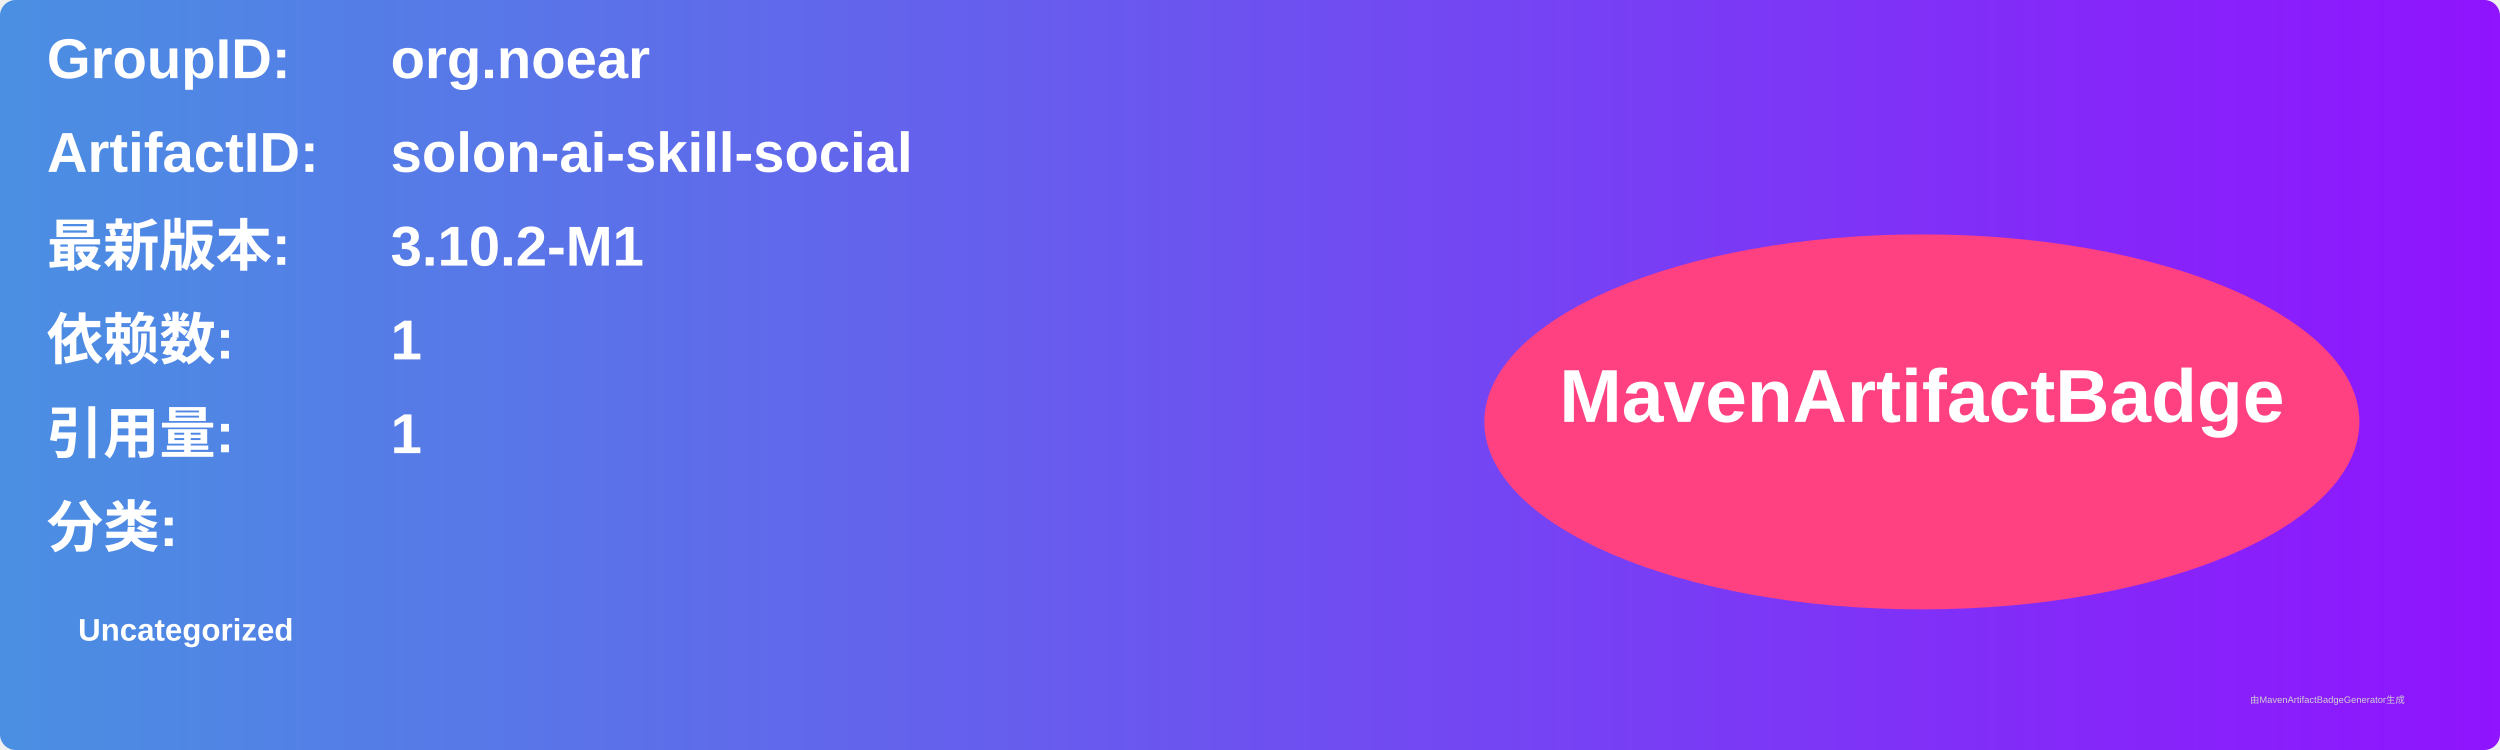
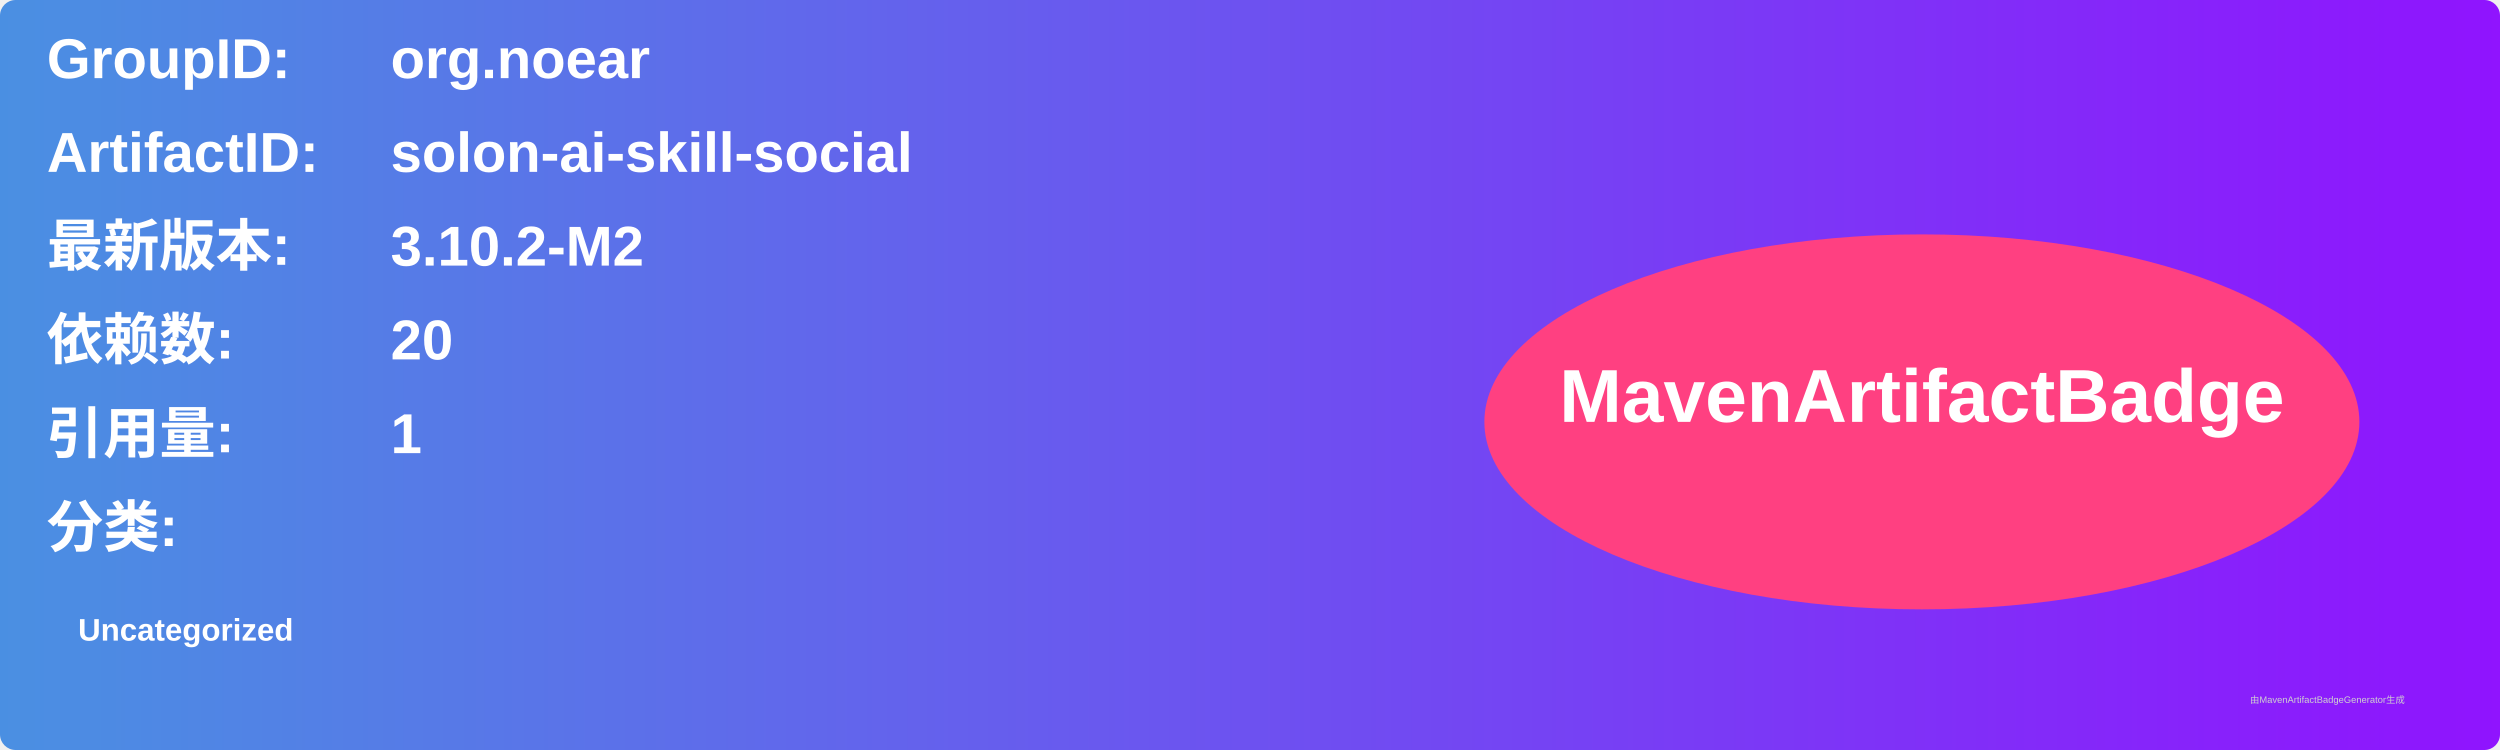
<svg xmlns="http://www.w3.org/2000/svg" width="800" height="240" viewBox="0 0 800 240">
  <linearGradient id="grad" x1="0%" y1="0%" x2="100%" y2="0%">
    <stop offset="0%" stop-color="#4a90e2" />
    <stop offset="100%" stop-color="#9013fe" />
  </linearGradient>
  <rect width="100%" height="100%" rx="5" ry="5" fill="url(#grad)" />
  <g transform="translate(15, 15)">
    <text x="0" y="10" font-family="Arial" font-size="18" fill="white" font-weight="bold" width="260">GroupID:</text>
    <text x="110" y="10" font-family="Arial" font-size="18" fill="white" font-weight="bold" width="460">org.noear</text>
    <text x="0" y="40" font-family="Arial" font-size="18" fill="white" font-weight="bold" width="260">ArtifactID:</text>
    <text x="110" y="40" font-family="Arial" font-size="18" fill="white" font-weight="bold" width="460">solon-ai-skill-social</text>
    <text x="0" y="70" font-family="Arial" font-size="18" fill="white" font-weight="bold">最新版本:</text>
    <text x="110" y="70" font-family="Arial" font-size="18" fill="white" font-weight="bold">
-       <tspan font-weight="bold">3.10.2-M1</tspan>
+       <tspan font-weight="bold">3.10.2-M2</tspan>
    </text>
    <text x="0" y="100" font-family="Arial" font-size="18" fill="white" font-weight="bold">依赖数: </text>
    <text x="110" y="100" font-family="Arial" font-size="18" fill="white">
-       <tspan font-weight="bold">1</tspan>
+       <tspan font-weight="bold">20</tspan>
    </text>
    <text x="0" y="130" font-family="Arial" font-size="18" fill="white" font-weight="bold">引用量: </text>
    <text x="110" y="130" font-family="Arial" font-size="18" fill="white">
      <tspan font-weight="bold">1</tspan>
    </text>
    <text x="0" y="160" font-family="Arial" font-size="18" fill="white" font-weight="bold">分类:</text>
    <text x="10" y="190" font-family="Arial" font-size="10" fill="white">
      <tspan font-weight="bold">Uncategorized</tspan>
    </text>
    <ellipse cx="600" cy="120" rx="140" ry="60" fill="#ff4081" />
    <text x="600" y="120" text-anchor="middle" font-family="Arial" font-size="24" fill="white" font-weight="bold">MavenArtifactBadge</text>
  </g>
  <text x="720" y="225" font-family="Arial" font-size="3" fill="#d0d0d0">由MavenArtifactBadgeGenerator生成</text>
</svg>
